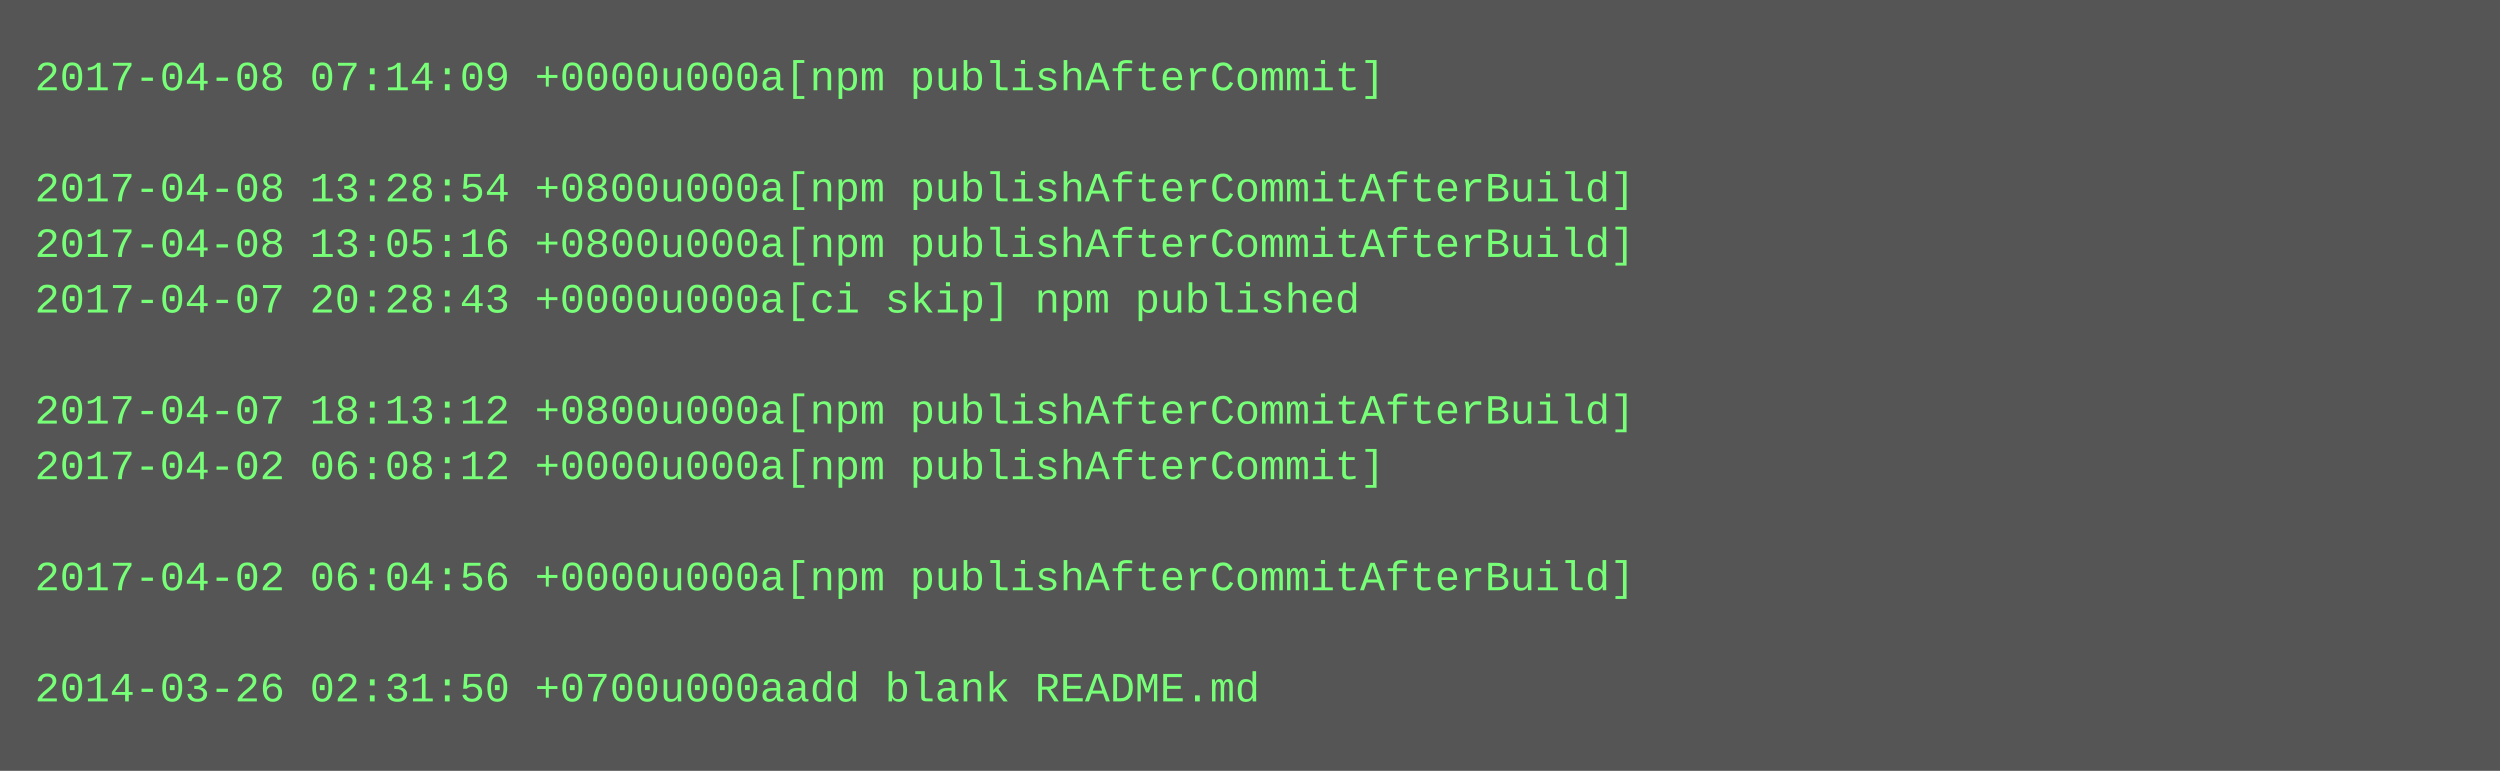
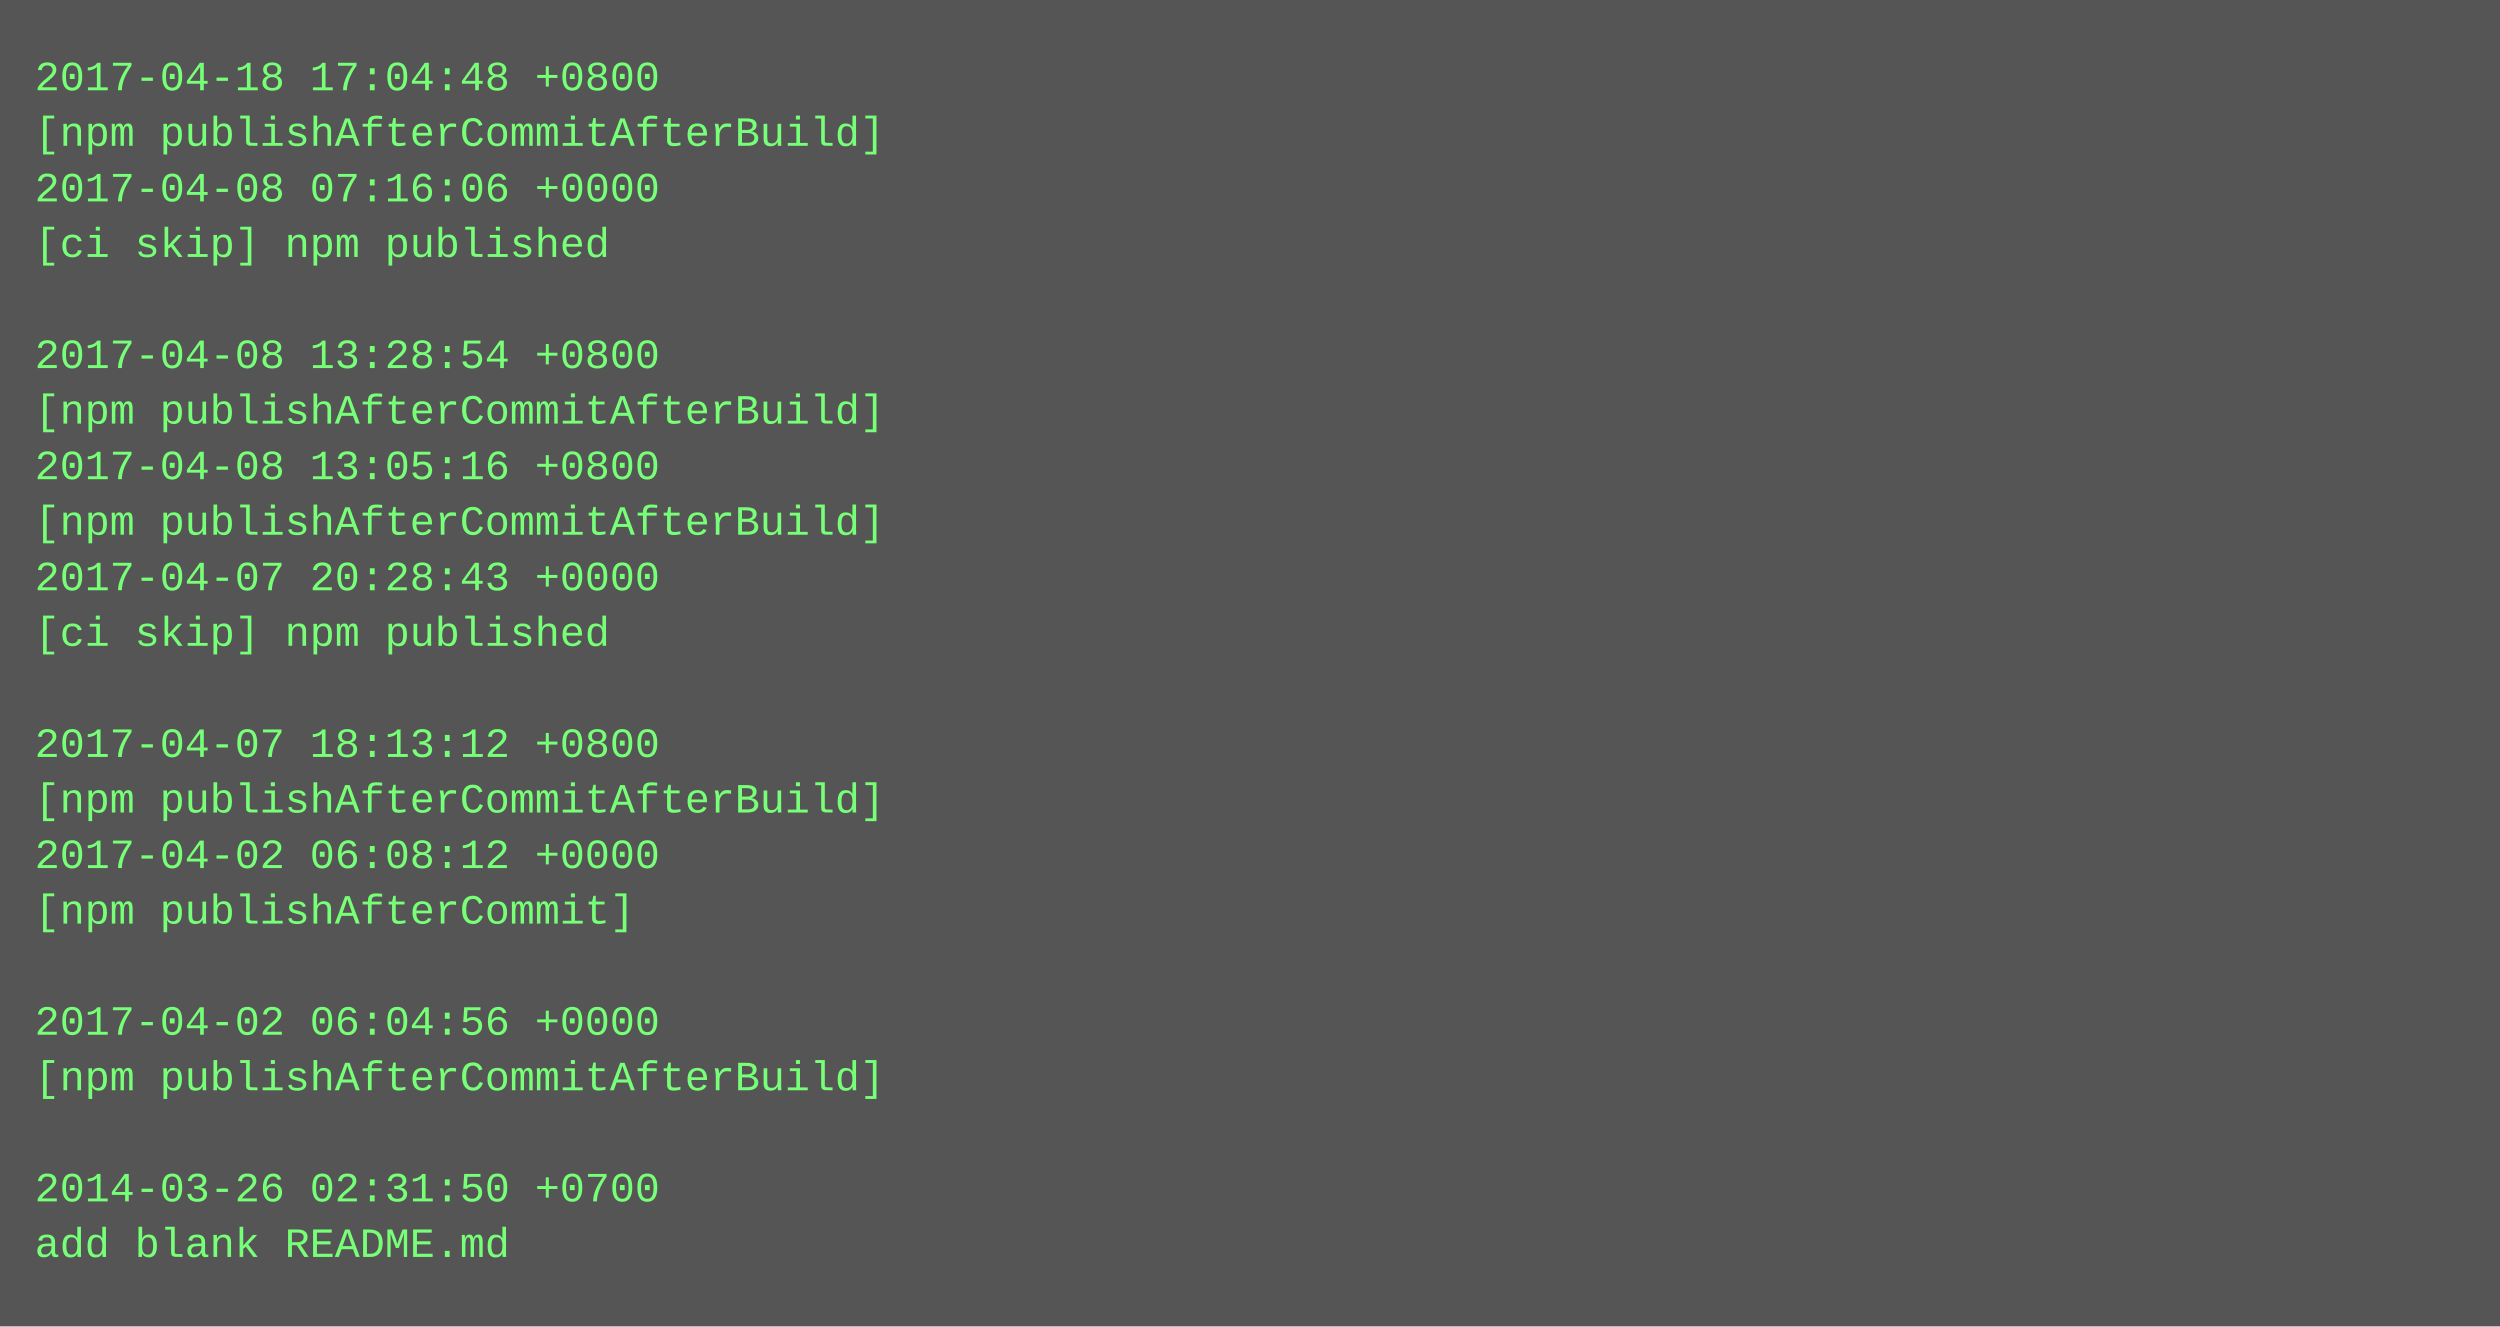
- <svg xmlns="http://www.w3.org/2000/svg" height="222" width="720">
-   <rect height="222" fill="#555" width="720" />
+ <svg xmlns="http://www.w3.org/2000/svg" height="382" width="720">
+   <rect height="382" fill="#555" width="720" />
  <text fill="#7f7" font-family="Courier New" font-size="12" xml:space="preserve">
-     <tspan x="10" y="26">2017-04-08 07:14:09 +0000u000a[npm publishAfterCommit]</tspan>
-     <tspan x="10" y="42" />
-     <tspan x="10" y="58">2017-04-08 13:28:54 +0800u000a[npm publishAfterCommitAfterBuild]</tspan>
-     <tspan x="10" y="74">2017-04-08 13:05:16 +0800u000a[npm publishAfterCommitAfterBuild]</tspan>
-     <tspan x="10" y="90">2017-04-07 20:28:43 +0000u000a[ci skip] npm published</tspan>
-     <tspan x="10" y="106" />
-     <tspan x="10" y="122">2017-04-07 18:13:12 +0800u000a[npm publishAfterCommitAfterBuild]</tspan>
-     <tspan x="10" y="138">2017-04-02 06:08:12 +0000u000a[npm publishAfterCommit]</tspan>
-     <tspan x="10" y="154" />
-     <tspan x="10" y="170">2017-04-02 06:04:56 +0000u000a[npm publishAfterCommitAfterBuild]</tspan>
-     <tspan x="10" y="186" />
-     <tspan x="10" y="202">2014-03-26 02:31:50 +0700u000aadd blank README.md</tspan>
+     <tspan x="10" y="26">2017-04-18 17:04:48 +0800</tspan>
+     <tspan x="10" y="42">[npm publishAfterCommitAfterBuild]</tspan>
+     <tspan x="10" y="58">2017-04-08 07:16:06 +0000</tspan>
+     <tspan x="10" y="74">[ci skip] npm published</tspan>
+     <tspan x="10" y="90" />
+     <tspan x="10" y="106">2017-04-08 13:28:54 +0800</tspan>
+     <tspan x="10" y="122">[npm publishAfterCommitAfterBuild]</tspan>
+     <tspan x="10" y="138">2017-04-08 13:05:16 +0800</tspan>
+     <tspan x="10" y="154">[npm publishAfterCommitAfterBuild]</tspan>
+     <tspan x="10" y="170">2017-04-07 20:28:43 +0000</tspan>
+     <tspan x="10" y="186">[ci skip] npm published</tspan>
+     <tspan x="10" y="202" />
+     <tspan x="10" y="218">2017-04-07 18:13:12 +0800</tspan>
+     <tspan x="10" y="234">[npm publishAfterCommitAfterBuild]</tspan>
+     <tspan x="10" y="250">2017-04-02 06:08:12 +0000</tspan>
+     <tspan x="10" y="266">[npm publishAfterCommit]</tspan>
+     <tspan x="10" y="282" />
+     <tspan x="10" y="298">2017-04-02 06:04:56 +0000</tspan>
+     <tspan x="10" y="314">[npm publishAfterCommitAfterBuild]</tspan>
+     <tspan x="10" y="330" />
+     <tspan x="10" y="346">2014-03-26 02:31:50 +0700</tspan>
+     <tspan x="10" y="362">add blank README.md</tspan>
  </text>
</svg>
